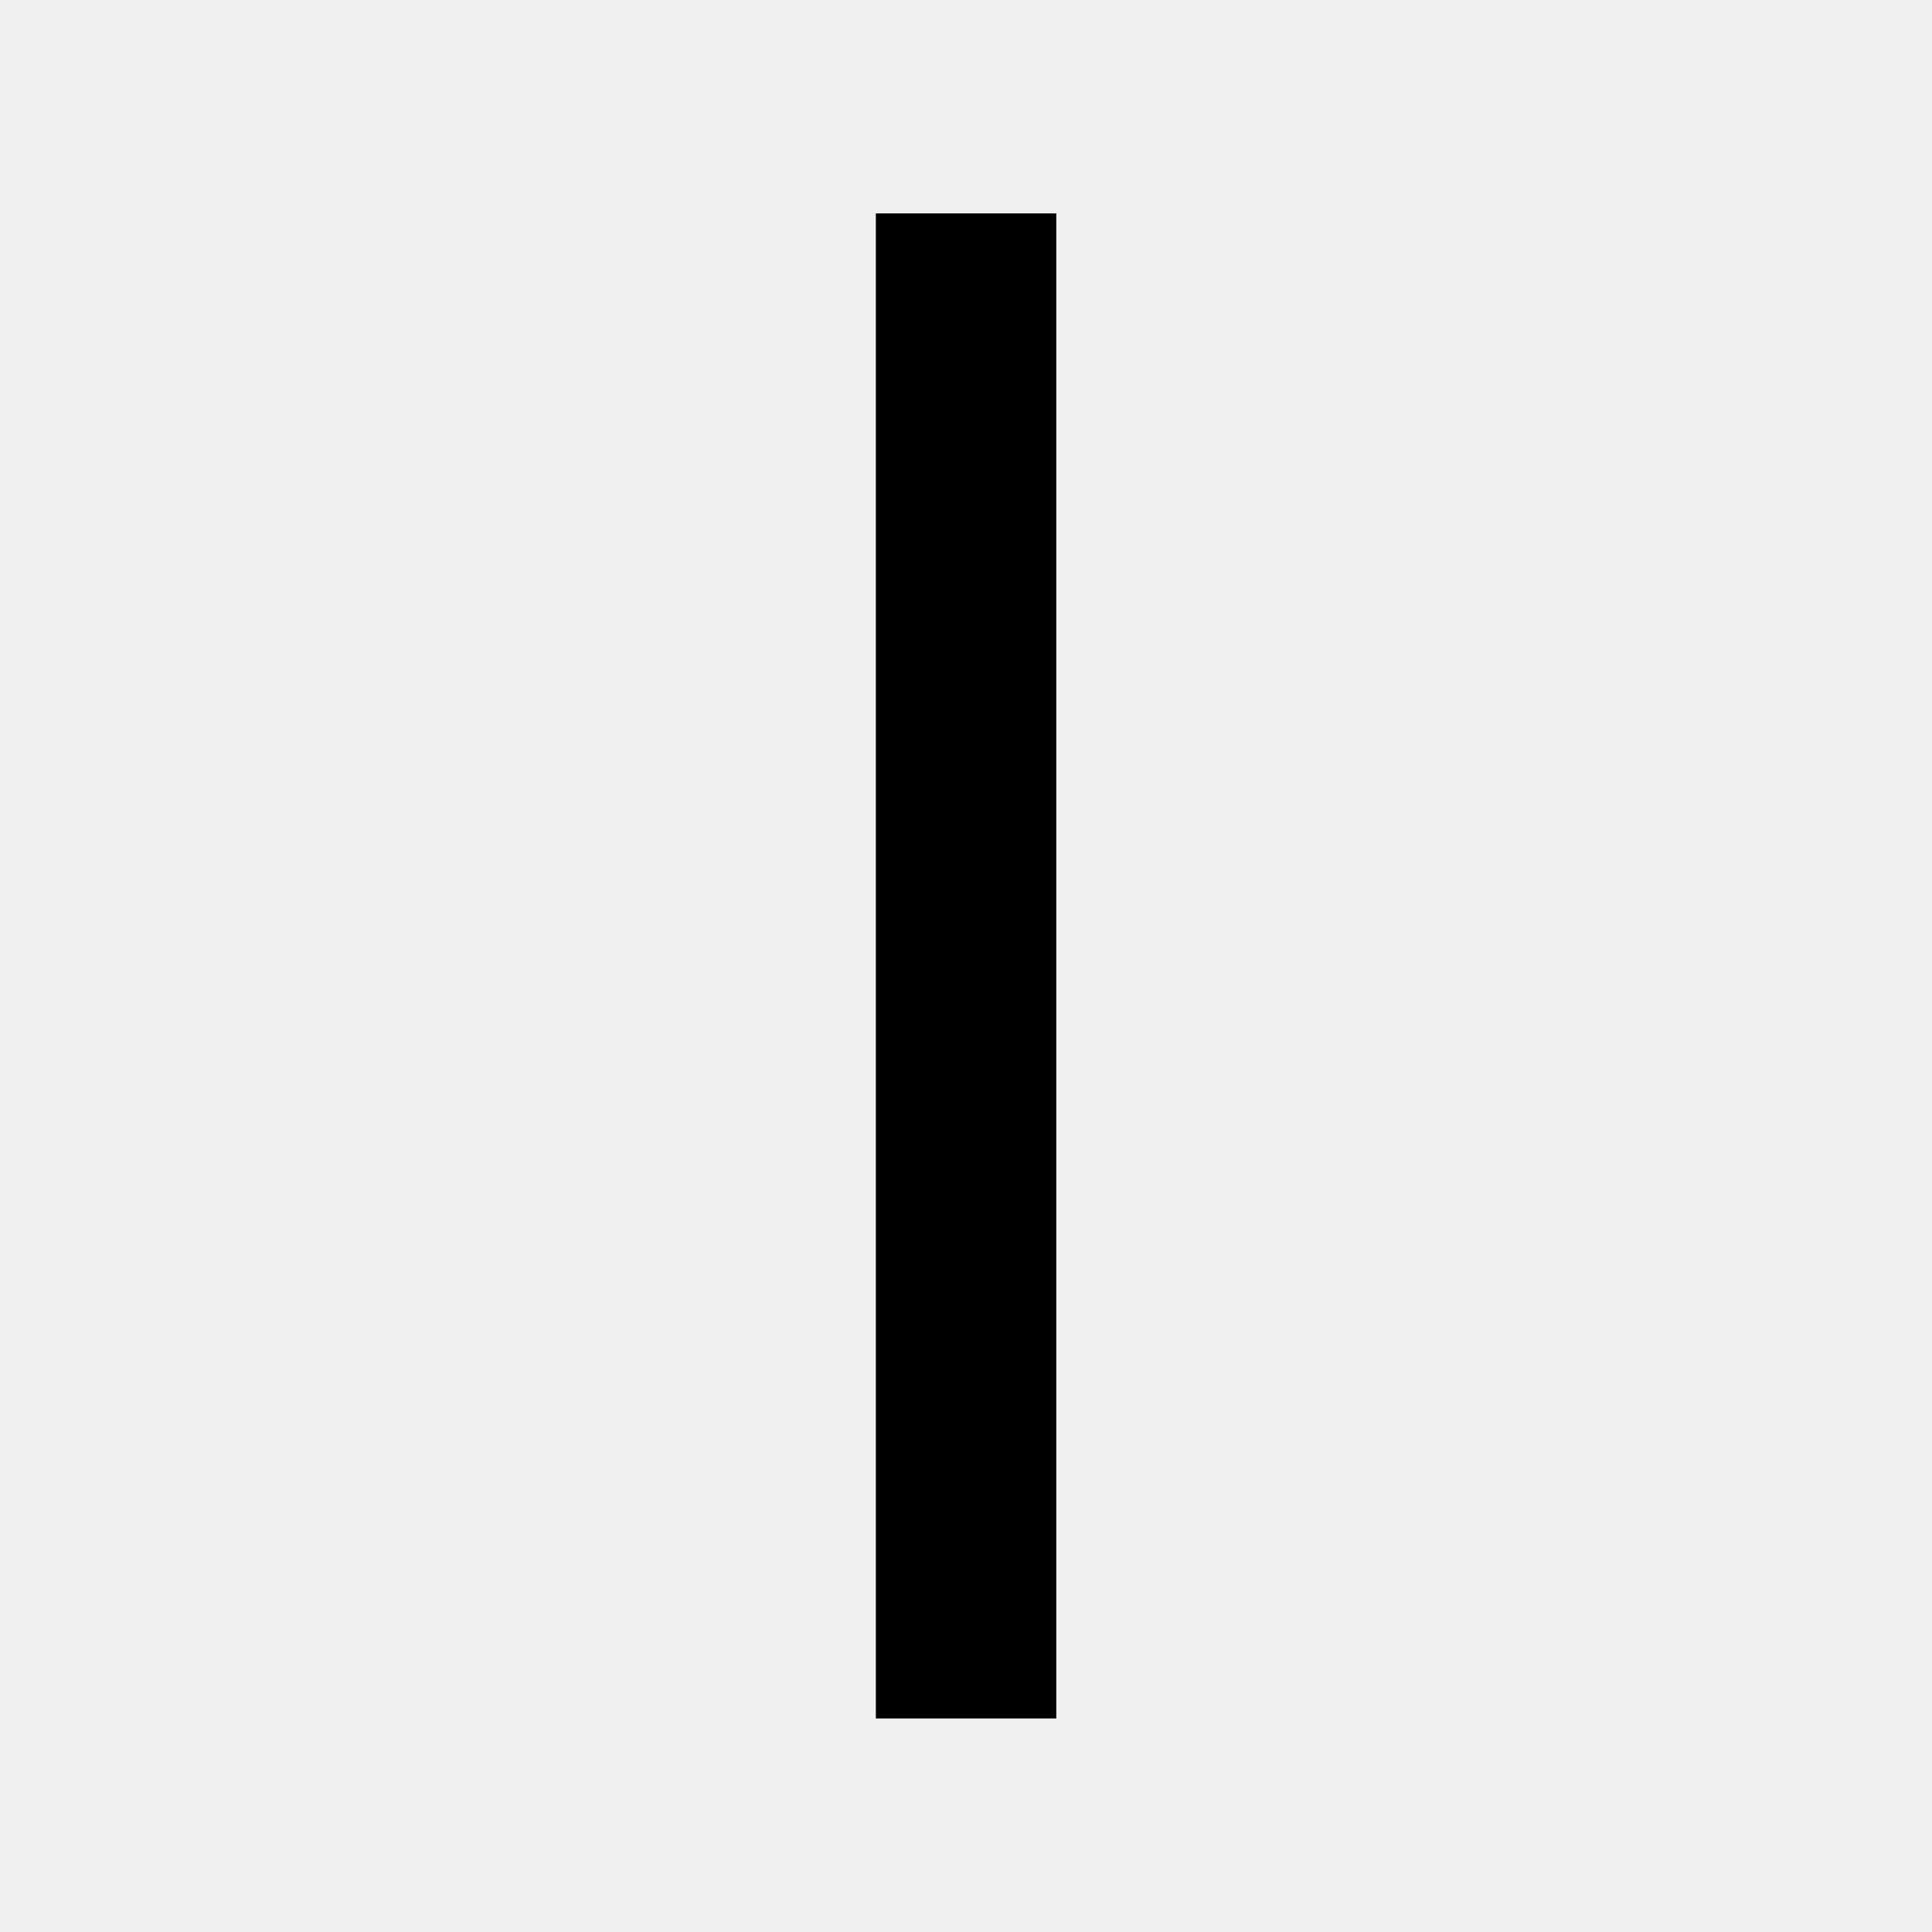
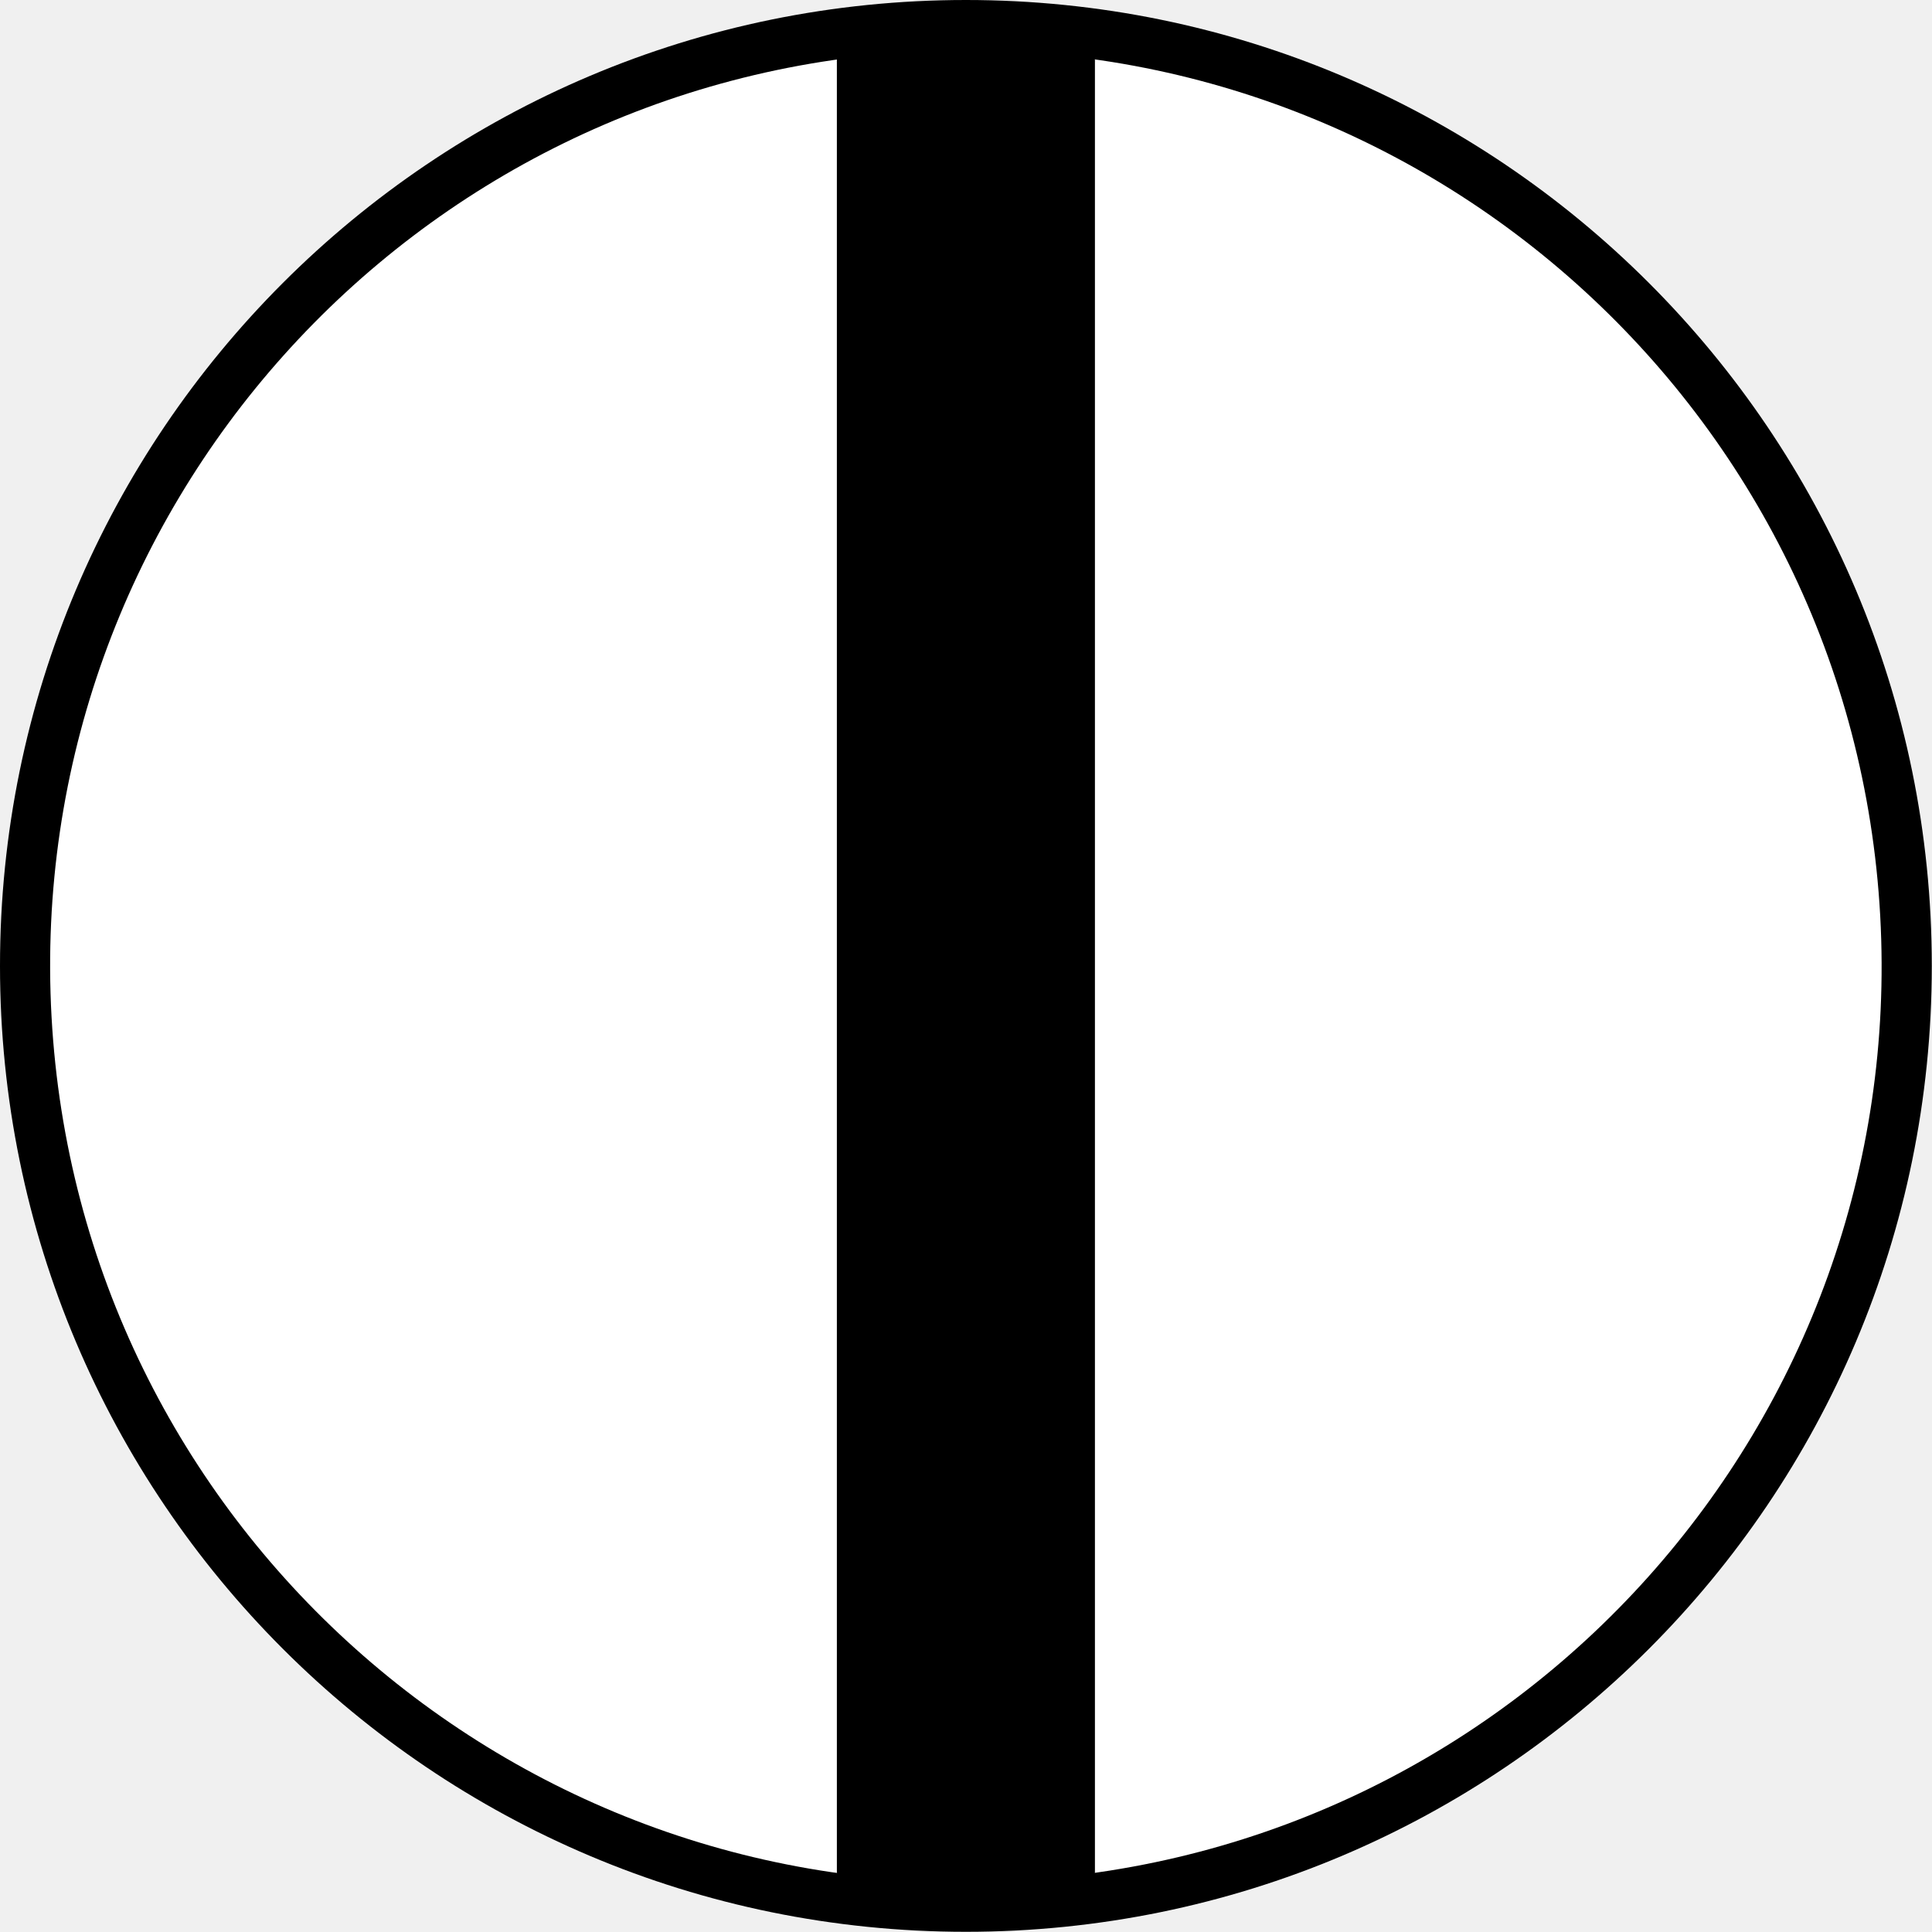
- <svg xmlns="http://www.w3.org/2000/svg" id="e" viewBox="0 0 150 150">
-   <path transform="translate(150 0) rotate(90)" d="M16.57 67.99h116.85v14.01H16.57Z" />
+ <svg xmlns="http://www.w3.org/2000/svg" id="b" viewBox="0 0 96.65 96.65">
+   <defs>
+     <style>.g{fill:#fff;}.h{stroke:#000;stroke-linecap:round;stroke-linejoin:round;stroke-width:.31px;}</style>
+   </defs>
+   <g id="c">
+     <circle id="d" cx="48.32" cy="48.32" r="48.32" />
+     <circle id="e" class="g" cx="48.32" cy="48.33" r="45.81" transform="translate(-2.6 2.75) rotate(-3.17)" />
+     <path id="f" class="h" d="M48.32,94.14c2.11-.02,4.21-.18,6.3-.48V3.01c-2.09-.31-4.19-.47-6.3-.49-2.11,.02-4.21,.18-6.3,.48V93.65c2.08,.31,4.19,.47,6.3,.49Z" />
+   </g>
</svg>
